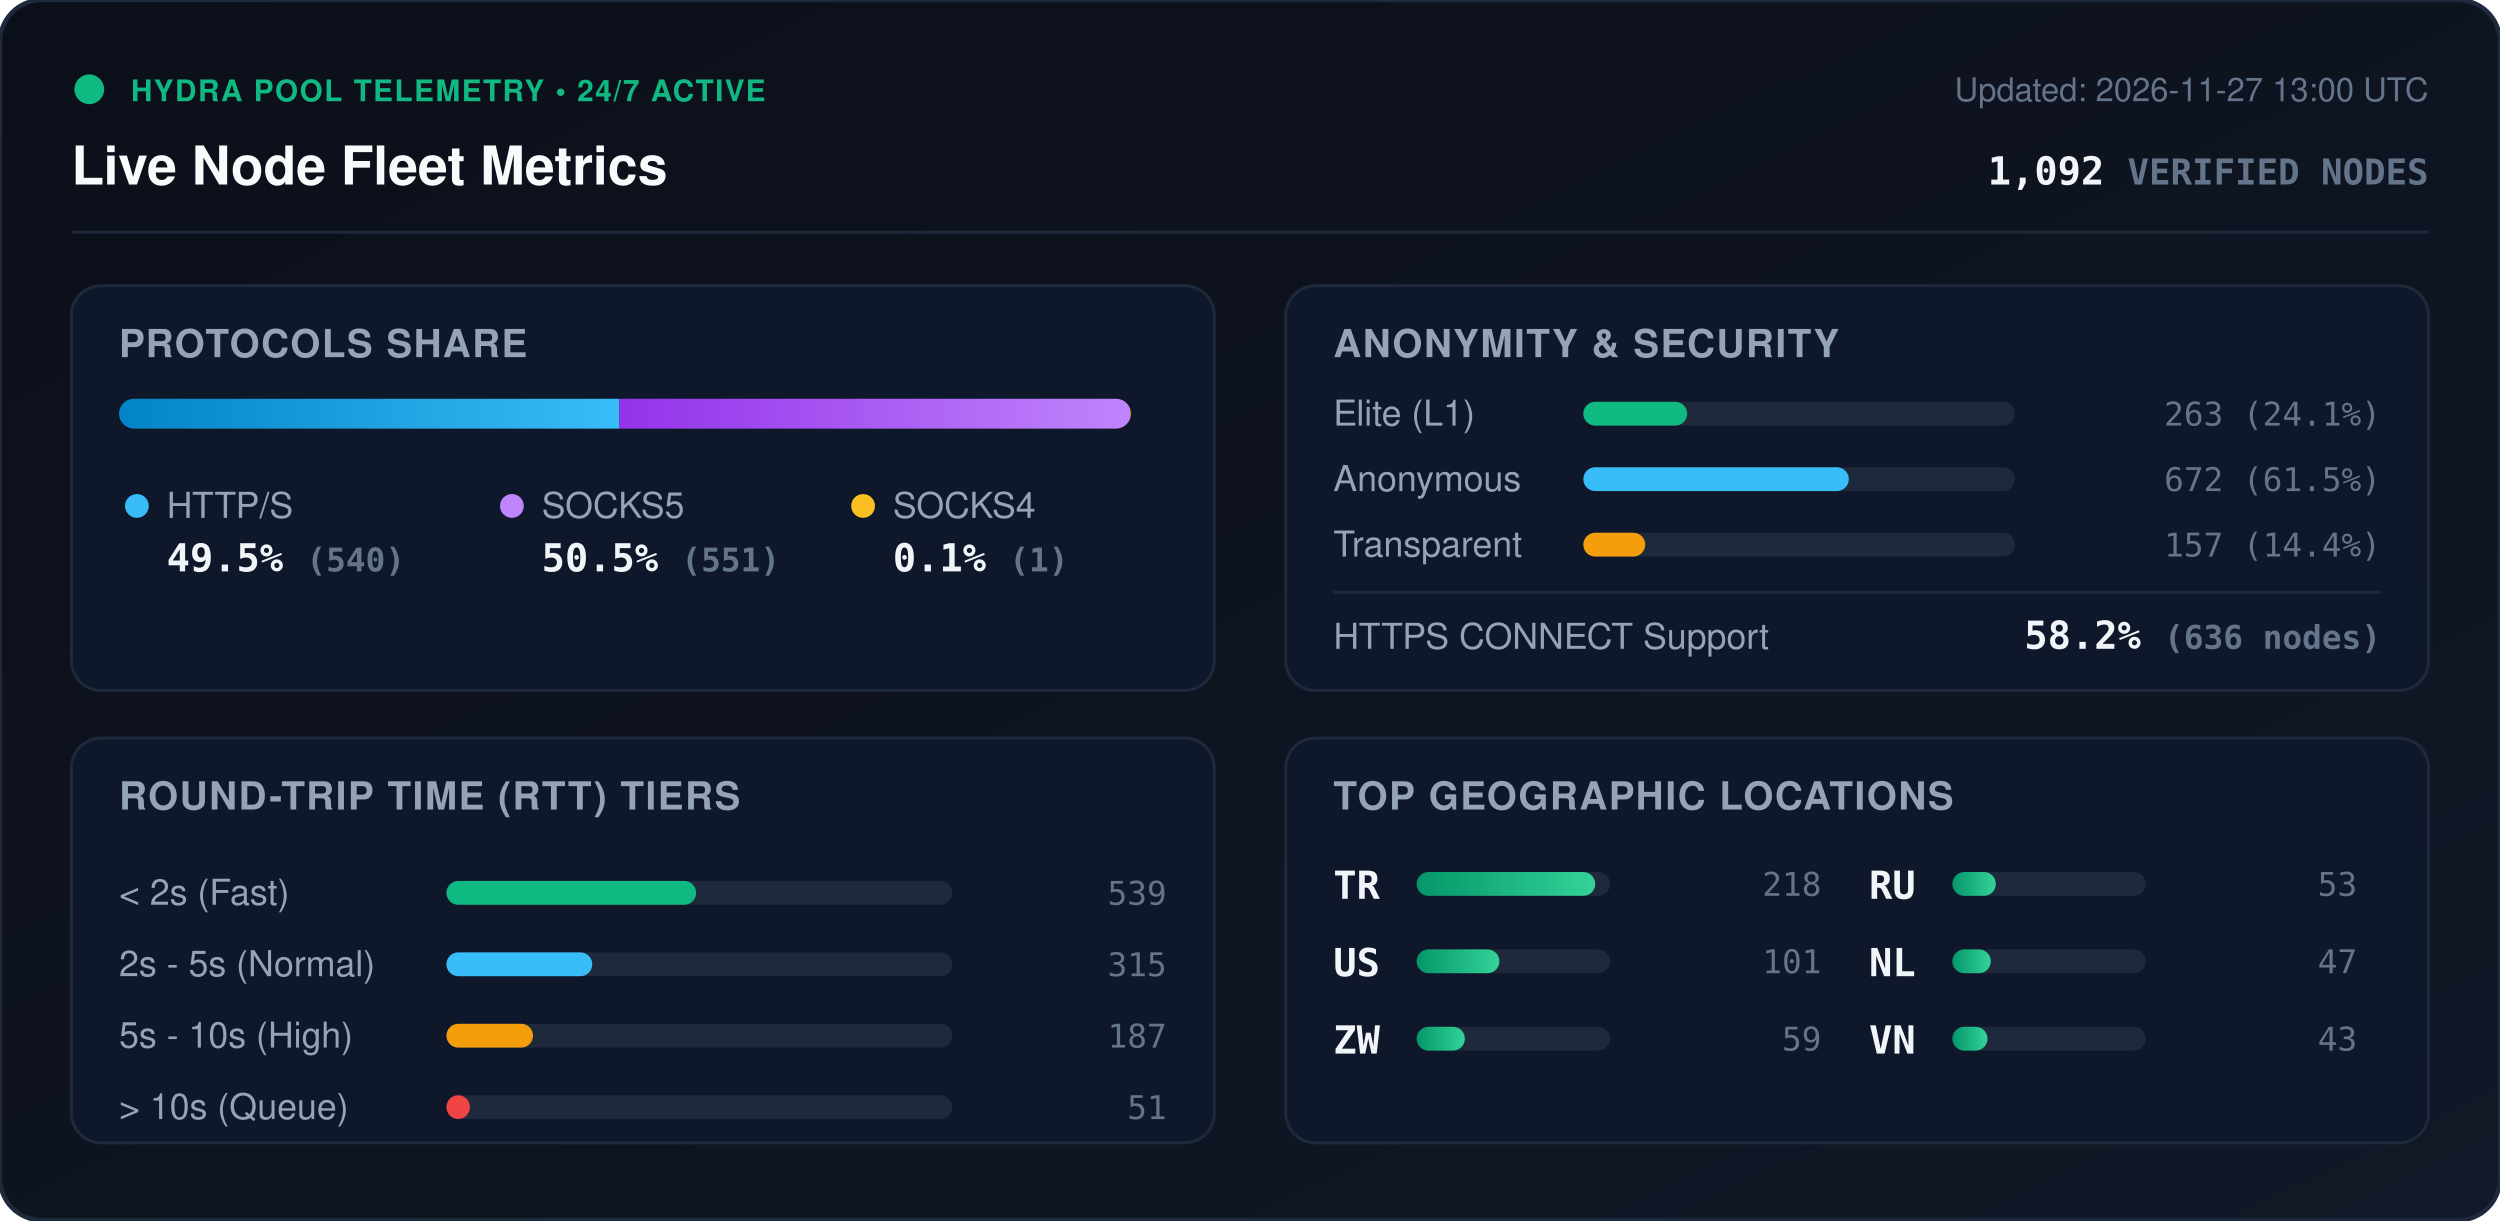
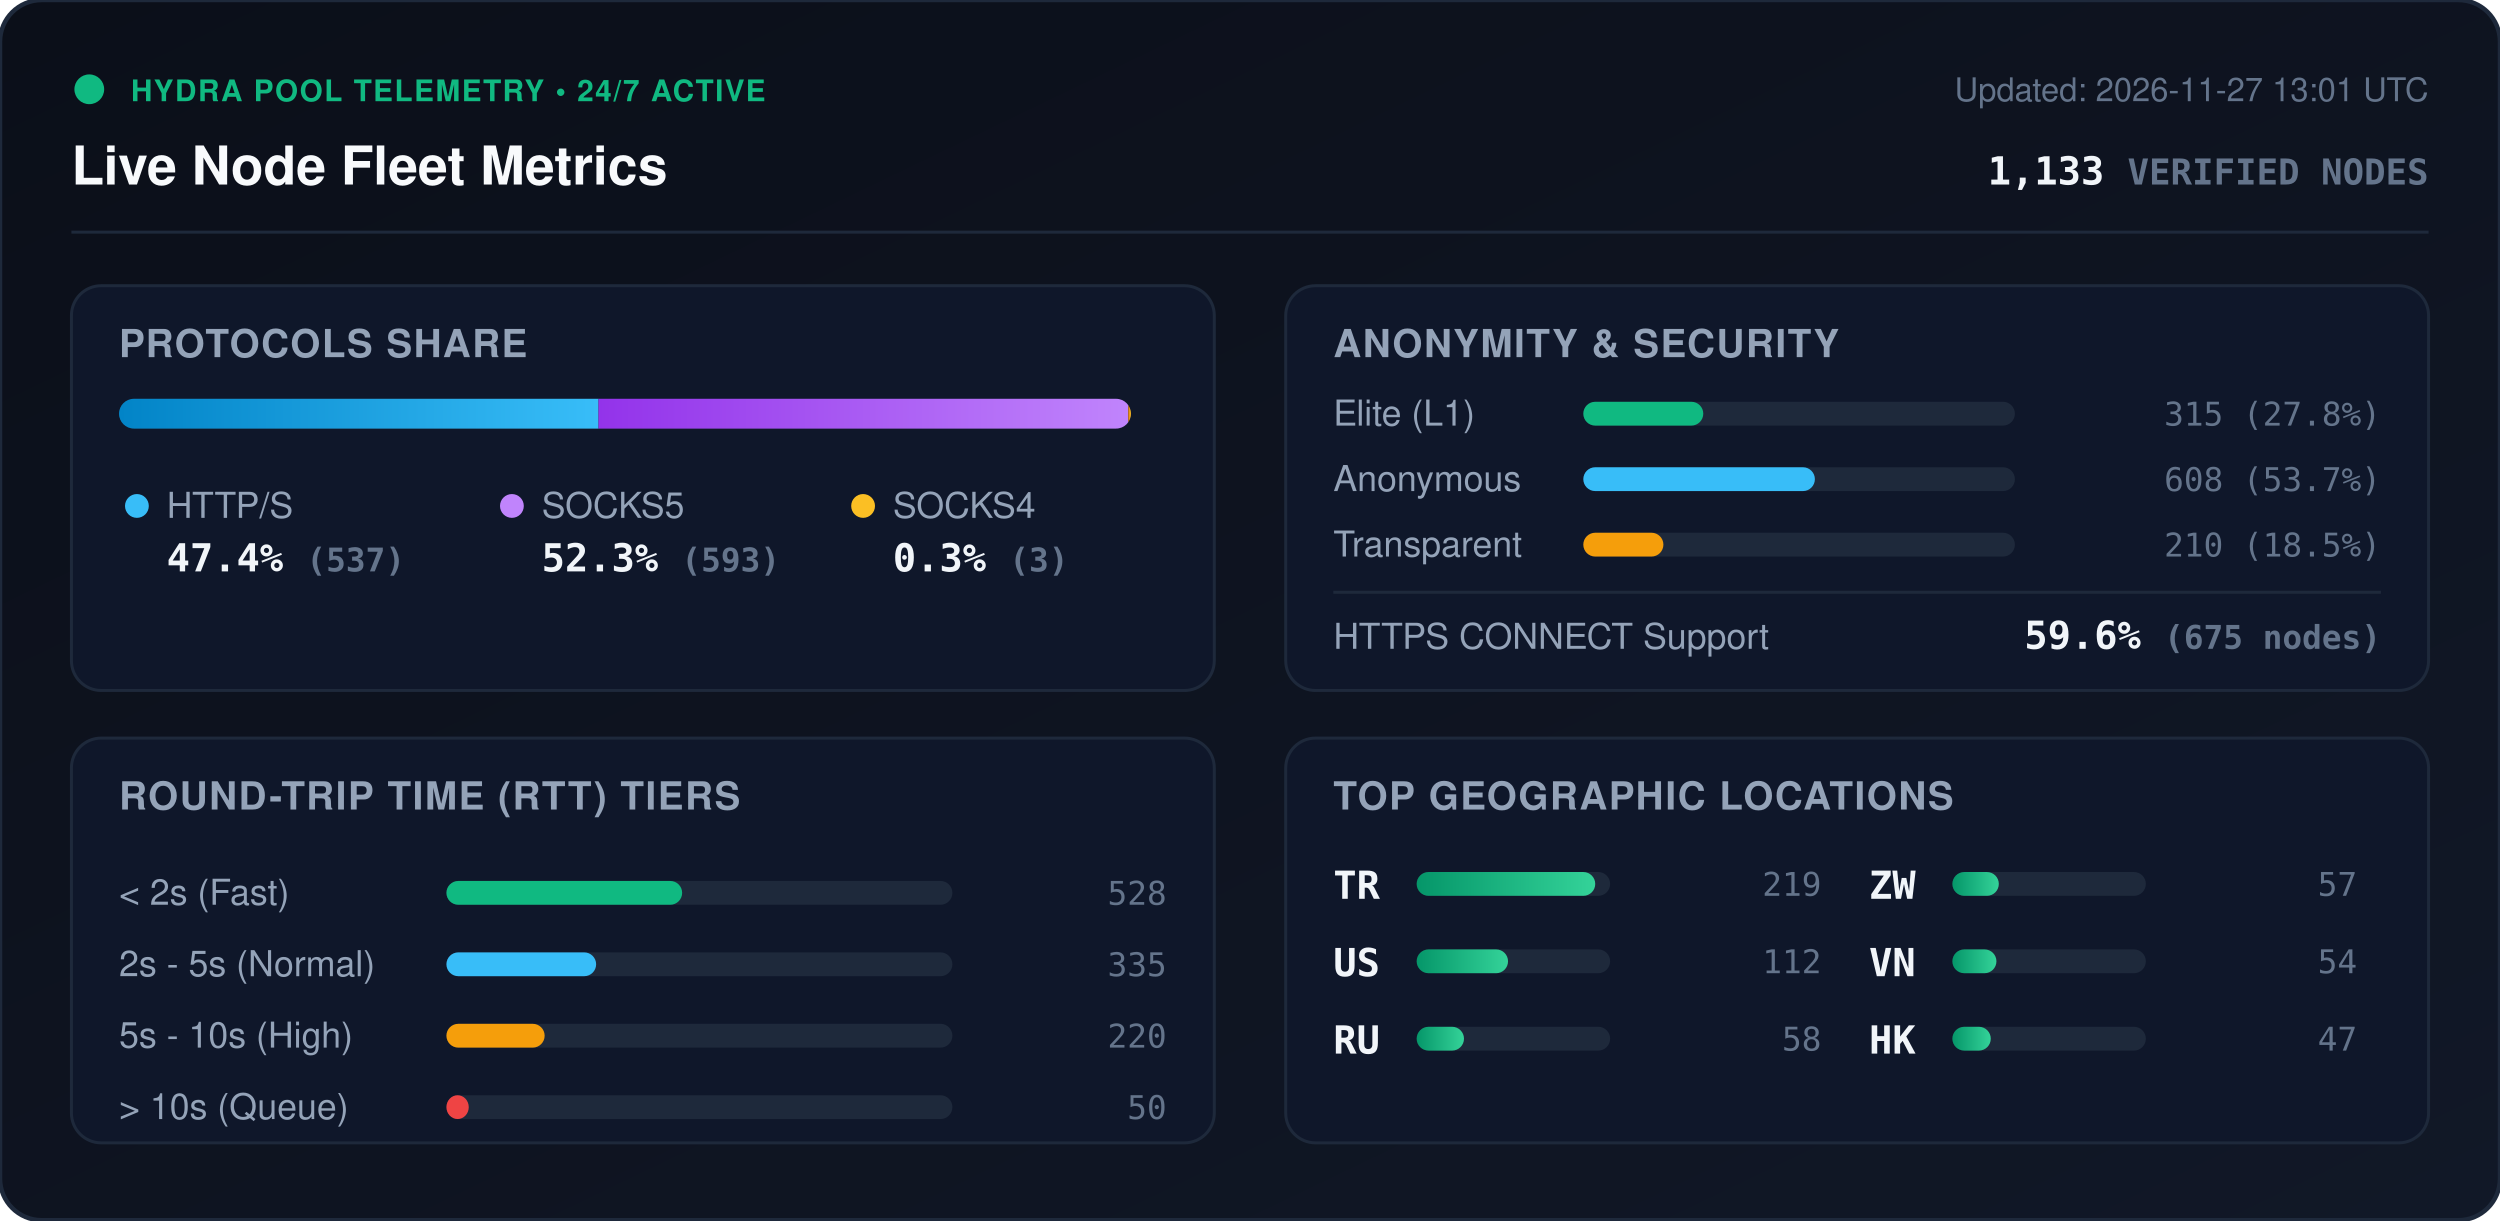
<svg xmlns="http://www.w3.org/2000/svg" viewBox="0 0 840 410" width="840" height="410" style="max-width: 100%; height: auto;">
  <defs>
    <linearGradient id="bg" x1="0%" y1="0%" x2="100%" y2="100%">
      <stop offset="0%" stop-color="#0b0f19" />
      <stop offset="100%" stop-color="#111827" />
    </linearGradient>
    <linearGradient id="bar-http" x1="0%" y1="0%" x2="100%" y2="0%">
      <stop offset="0%" stop-color="#0284c7" />
      <stop offset="100%" stop-color="#38bdf8" />
    </linearGradient>
    <linearGradient id="bar-socks5" x1="0%" y1="0%" x2="100%" y2="0%">
      <stop offset="0%" stop-color="#9333ea" />
      <stop offset="100%" stop-color="#c084fc" />
    </linearGradient>
    <linearGradient id="bar-socks4" x1="0%" y1="0%" x2="100%" y2="0%">
      <stop offset="0%" stop-color="#d97706" />
      <stop offset="100%" stop-color="#fbbf24" />
    </linearGradient>
    <linearGradient id="bar-green" x1="0%" y1="0%" x2="100%" y2="0%">
      <stop offset="0%" stop-color="#059669" />
      <stop offset="100%" stop-color="#34d399" />
    </linearGradient>
    <clipPath id="prog-track-clip">
      <rect width="340.0" height="10" rx="5" />
    </clipPath>
    <style>
      .title { font: 700 18px -apple-system, BlinkMacSystemFont, 'Segoe UI', Helvetica, Arial, sans-serif; fill: #f8fafc; }
      .sub { font: 500 11px -apple-system, BlinkMacSystemFont, 'Segoe UI', Helvetica, Arial, sans-serif; fill: #64748b; }
      .section-hdr { font: 600 13px -apple-system, BlinkMacSystemFont, 'Segoe UI', Helvetica, Arial, sans-serif; fill: #94a3b8; letter-spacing: 0.5px; }
      .metric-val { font: 700 13px -apple-system, BlinkMacSystemFont, 'Segoe UI', Helvetica, Arial, sans-serif; fill: #f1f5f9; }
      .metric-lbl { font: 500 12px -apple-system, BlinkMacSystemFont, 'Segoe UI', Helvetica, Arial, sans-serif; fill: #94a3b8; }
      .badge-txt { font: 700 10px -apple-system, BlinkMacSystemFont, 'Segoe UI', Helvetica, Arial, sans-serif; fill: #10b981; letter-spacing: 0.5px; }
      .mono { font-family: ui-monospace, SFMono-Regular, Menlo, Monaco, Consolas, monospace; }
      .pulse { animation: beacon 2s infinite ease-in-out; }
      @keyframes beacon { 0%, 100% { opacity: 1; } 50% { opacity: 0.35; } }
    </style>
  </defs>
  <rect width="840" height="410" rx="14" fill="url(#bg)" stroke="#1e293b" stroke-width="1.5" />
  <g transform="translate(24, 24)">
    <circle cx="6" cy="6" r="5" fill="#10b981" class="pulse" />
    <text x="20" y="10" class="badge-txt">HYDRA POOL TELEMETRY • 24/7 ACTIVE</text>
    <text x="0" y="38" class="title">Live Node Fleet Metrics</text>
-     <text x="792" y="10" text-anchor="end" class="sub">Updated: 2026-11-27 13:00 UTC</text>
-     <text x="792" y="38" text-anchor="end" class="metric-val mono" fill="#38bdf8">1,092 <tspan font-size="12" fill="#64748b">VERIFIED NODES</tspan>
+     <text x="792" y="10" text-anchor="end" class="sub">Updated: 2026-11-27 13:01 UTC</text>
+     <text x="792" y="38" text-anchor="end" class="metric-val mono" fill="#38bdf8">1,133 <tspan font-size="12" fill="#64748b">VERIFIED NODES</tspan>
    </text>
  </g>
  <line x1="24" y1="78" x2="816" y2="78" stroke="#1e293b" stroke-width="1" />
  <g transform="translate(24, 96)">
    <rect width="384" height="136" rx="10" fill="#0f172a" stroke="#1e293b" />
    <text x="16" y="24" class="section-hdr">PROTOCOLS SHARE</text>
    <g transform="translate(16, 38)">
      <rect width="340.0" height="10" rx="5" fill="#1e293b" />
      <g clip-path="url(#prog-track-clip)">
-         <rect x="0" width="168.1" height="10" fill="url(#bar-http)" />
-         <rect x="168.1" width="171.6" height="10" fill="url(#bar-socks5)" />
-         <rect x="339.7" width="0.3" height="10" fill="url(#bar-socks4)" />
+         <rect x="0" width="161.1" height="10" fill="url(#bar-http)" />
+         <rect x="161.1" width="178.0" height="10" fill="url(#bar-socks5)" />
+         <rect x="339.1" width="0.9" height="10" fill="url(#bar-socks4)" />
      </g>
    </g>
    <g transform="translate(16, 68)">
      <circle cx="6" cy="6" r="4" fill="#38bdf8" />
      <text x="16" y="10" class="metric-lbl">HTTP/S</text>
-       <text x="16" y="28" class="metric-val mono">49.5% <tspan font-size="11" fill="#64748b">(540)</tspan>
+       <text x="16" y="28" class="metric-val mono">47.4% <tspan font-size="11" fill="#64748b">(537)</tspan>
      </text>
      <circle cx="132" cy="6" r="4" fill="#c084fc" />
      <text x="142" y="10" class="metric-lbl">SOCKS5</text>
-       <text x="142" y="28" class="metric-val mono">50.5% <tspan font-size="11" fill="#64748b">(551)</tspan>
+       <text x="142" y="28" class="metric-val mono">52.3% <tspan font-size="11" fill="#64748b">(593)</tspan>
      </text>
      <circle cx="250" cy="6" r="4" fill="#fbbf24" />
      <text x="260" y="10" class="metric-lbl">SOCKS4</text>
-       <text x="260" y="28" class="metric-val mono">0.1% <tspan font-size="11" fill="#64748b">(1)</tspan>
+       <text x="260" y="28" class="metric-val mono">0.3% <tspan font-size="11" fill="#64748b">(3)</tspan>
      </text>
    </g>
  </g>
  <g transform="translate(432, 96)">
    <rect width="384" height="136" rx="10" fill="#0f172a" stroke="#1e293b" />
    <text x="16" y="24" class="section-hdr">ANONYMITY &amp; SECURITY</text>
    <text x="16" y="47" class="metric-lbl">Elite (L1)</text>
    <rect x="100" y="39" width="145.0" height="8" rx="4" fill="#1e293b" />
-     <rect x="100" y="39" width="34.9" height="8" rx="4" fill="#10b981" />
-     <text x="368" y="47" text-anchor="end" class="mono sub" fill="#e2e8f0">263 (24.1%)</text>
+     <rect x="100" y="39" width="40.3" height="8" rx="4" fill="#10b981" />
+     <text x="368" y="47" text-anchor="end" class="mono sub" fill="#e2e8f0">315 (27.8%)</text>
    <text x="16" y="69" class="metric-lbl">Anonymous</text>
    <rect x="100" y="61" width="145.0" height="8" rx="4" fill="#1e293b" />
-     <rect x="100" y="61" width="89.2" height="8" rx="4" fill="#38bdf8" />
-     <text x="368" y="69" text-anchor="end" class="mono sub" fill="#e2e8f0">672 (61.5%)</text>
+     <rect x="100" y="61" width="77.8" height="8" rx="4" fill="#38bdf8" />
+     <text x="368" y="69" text-anchor="end" class="mono sub" fill="#e2e8f0">608 (53.7%)</text>
    <text x="16" y="91" class="metric-lbl">Transparent</text>
    <rect x="100" y="83" width="145.0" height="8" rx="4" fill="#1e293b" />
-     <rect x="100" y="83" width="20.8" height="8" rx="4" fill="#f59e0b" />
-     <text x="368" y="91" text-anchor="end" class="mono sub" fill="#e2e8f0">157 (14.4%)</text>
+     <rect x="100" y="83" width="26.9" height="8" rx="4" fill="#f59e0b" />
+     <text x="368" y="91" text-anchor="end" class="mono sub" fill="#e2e8f0">210 (18.5%)</text>
    <line x1="16" y1="103" x2="368" y2="103" stroke="#1e293b" stroke-width="1" />
    <text x="16" y="122" class="metric-lbl">HTTPS CONNECT Support</text>
-     <text x="368" y="122" text-anchor="end" class="metric-val mono" fill="#34d399">58.2% <tspan font-size="11" fill="#64748b">(636 nodes)</tspan>
+     <text x="368" y="122" text-anchor="end" class="metric-val mono" fill="#34d399">59.6% <tspan font-size="11" fill="#64748b">(675 nodes)</tspan>
    </text>
  </g>
  <g transform="translate(24, 248)">
    <rect width="384" height="136" rx="10" fill="#0f172a" stroke="#1e293b" />
    <text x="16" y="24" class="section-hdr">ROUND-TRIP TIME (RTT) TIERS</text>
    <g transform="translate(16, 42)">
      <text x="0" y="14" class="metric-lbl">&lt; 2s (Fast)</text>
      <rect x="110" y="6" width="170" height="8" rx="4" fill="#1e293b" />
-       <rect x="110" y="6" width="83.9" height="8" rx="4" fill="#10b981" />
-       <text x="352" y="14" text-anchor="end" class="mono sub">539</text>
+       <rect x="110" y="6" width="79.2" height="8" rx="4" fill="#10b981" />
+       <text x="352" y="14" text-anchor="end" class="mono sub">528</text>
      <text x="0" y="38" class="metric-lbl">2s - 5s (Normal)</text>
      <rect x="110" y="30" width="170" height="8" rx="4" fill="#1e293b" />
-       <rect x="110" y="30" width="49.0" height="8" rx="4" fill="#38bdf8" />
-       <text x="352" y="38" text-anchor="end" class="mono sub">315</text>
+       <rect x="110" y="30" width="50.3" height="8" rx="4" fill="#38bdf8" />
+       <text x="352" y="38" text-anchor="end" class="mono sub">335</text>
      <text x="0" y="62" class="metric-lbl">5s - 10s (High)</text>
      <rect x="110" y="54" width="170" height="8" rx="4" fill="#1e293b" />
-       <rect x="110" y="54" width="29.1" height="8" rx="4" fill="#f59e0b" />
-       <text x="352" y="62" text-anchor="end" class="mono sub">187</text>
+       <rect x="110" y="54" width="33.0" height="8" rx="4" fill="#f59e0b" />
+       <text x="352" y="62" text-anchor="end" class="mono sub">220</text>
      <text x="0" y="86" class="metric-lbl">&gt; 10s (Queue)</text>
      <rect x="110" y="78" width="170" height="8" rx="4" fill="#1e293b" />
-       <rect x="110" y="78" width="7.9" height="8" rx="4" fill="#ef4444" />
-       <text x="352" y="86" text-anchor="end" class="mono sub">51</text>
+       <rect x="110" y="78" width="7.5" height="8" rx="4" fill="#ef4444" />
+       <text x="352" y="86" text-anchor="end" class="mono sub">50</text>
    </g>
  </g>
  <g transform="translate(432, 248)">
    <rect width="384" height="136" rx="10" fill="#0f172a" stroke="#1e293b" />
    <text x="16" y="24" class="section-hdr">TOP GEOGRAPHIC LOCATIONS</text>
    <g transform="translate(16, 42)">
      <g transform="translate(0, 0)">
        <text x="0" y="12" class="mono metric-val" font-size="12">TR</text>
        <rect x="28" y="3" width="65" height="8" rx="4" fill="#1e293b" />
        <rect x="28" y="3" width="60.0" height="8" rx="4" fill="url(#bar-green)" />
-         <text x="164" y="11" text-anchor="end" class="mono sub">218</text>
+         <text x="164" y="11" text-anchor="end" class="mono sub">219</text>
      </g>
      <g transform="translate(0, 26)">
        <text x="0" y="12" class="mono metric-val" font-size="12">US</text>
        <rect x="28" y="3" width="65" height="8" rx="4" fill="#1e293b" />
-         <rect x="28" y="3" width="27.8" height="8" rx="4" fill="url(#bar-green)" />
-         <text x="164" y="11" text-anchor="end" class="mono sub">101</text>
+         <rect x="28" y="3" width="30.7" height="8" rx="4" fill="url(#bar-green)" />
+         <text x="164" y="11" text-anchor="end" class="mono sub">112</text>
      </g>
      <g transform="translate(0, 52)">
+         <text x="0" y="12" class="mono metric-val" font-size="12">RU</text>
+         <rect x="28" y="3" width="65" height="8" rx="4" fill="#1e293b" />
+         <rect x="28" y="3" width="15.9" height="8" rx="4" fill="url(#bar-green)" />
+         <text x="164" y="11" text-anchor="end" class="mono sub">58</text>
+       </g>
+       <g transform="translate(180, 0)">
        <text x="0" y="12" class="mono metric-val" font-size="12">ZW</text>
        <rect x="28" y="3" width="65" height="8" rx="4" fill="#1e293b" />
-         <rect x="28" y="3" width="16.2" height="8" rx="4" fill="url(#bar-green)" />
-         <text x="164" y="11" text-anchor="end" class="mono sub">59</text>
-       </g>
-       <g transform="translate(180, 0)">
-         <text x="0" y="12" class="mono metric-val" font-size="12">RU</text>
-         <rect x="28" y="3" width="65" height="8" rx="4" fill="#1e293b" />
-         <rect x="28" y="3" width="14.6" height="8" rx="4" fill="url(#bar-green)" />
-         <text x="164" y="11" text-anchor="end" class="mono sub">53</text>
+         <rect x="28" y="3" width="15.6" height="8" rx="4" fill="url(#bar-green)" />
+         <text x="164" y="11" text-anchor="end" class="mono sub">57</text>
      </g>
      <g transform="translate(180, 26)">
-         <text x="0" y="12" class="mono metric-val" font-size="12">NL</text>
+         <text x="0" y="12" class="mono metric-val" font-size="12">VN</text>
+         <rect x="28" y="3" width="65" height="8" rx="4" fill="#1e293b" />
+         <rect x="28" y="3" width="14.8" height="8" rx="4" fill="url(#bar-green)" />
+         <text x="164" y="11" text-anchor="end" class="mono sub">54</text>
+       </g>
+       <g transform="translate(180, 52)">
+         <text x="0" y="12" class="mono metric-val" font-size="12">HK</text>
        <rect x="28" y="3" width="65" height="8" rx="4" fill="#1e293b" />
        <rect x="28" y="3" width="12.9" height="8" rx="4" fill="url(#bar-green)" />
        <text x="164" y="11" text-anchor="end" class="mono sub">47</text>
      </g>
-       <g transform="translate(180, 52)">
-         <text x="0" y="12" class="mono metric-val" font-size="12">VN</text>
-         <rect x="28" y="3" width="65" height="8" rx="4" fill="#1e293b" />
-         <rect x="28" y="3" width="11.8" height="8" rx="4" fill="url(#bar-green)" />
-         <text x="164" y="11" text-anchor="end" class="mono sub">43</text>
-       </g>
    </g>
  </g>
</svg>
